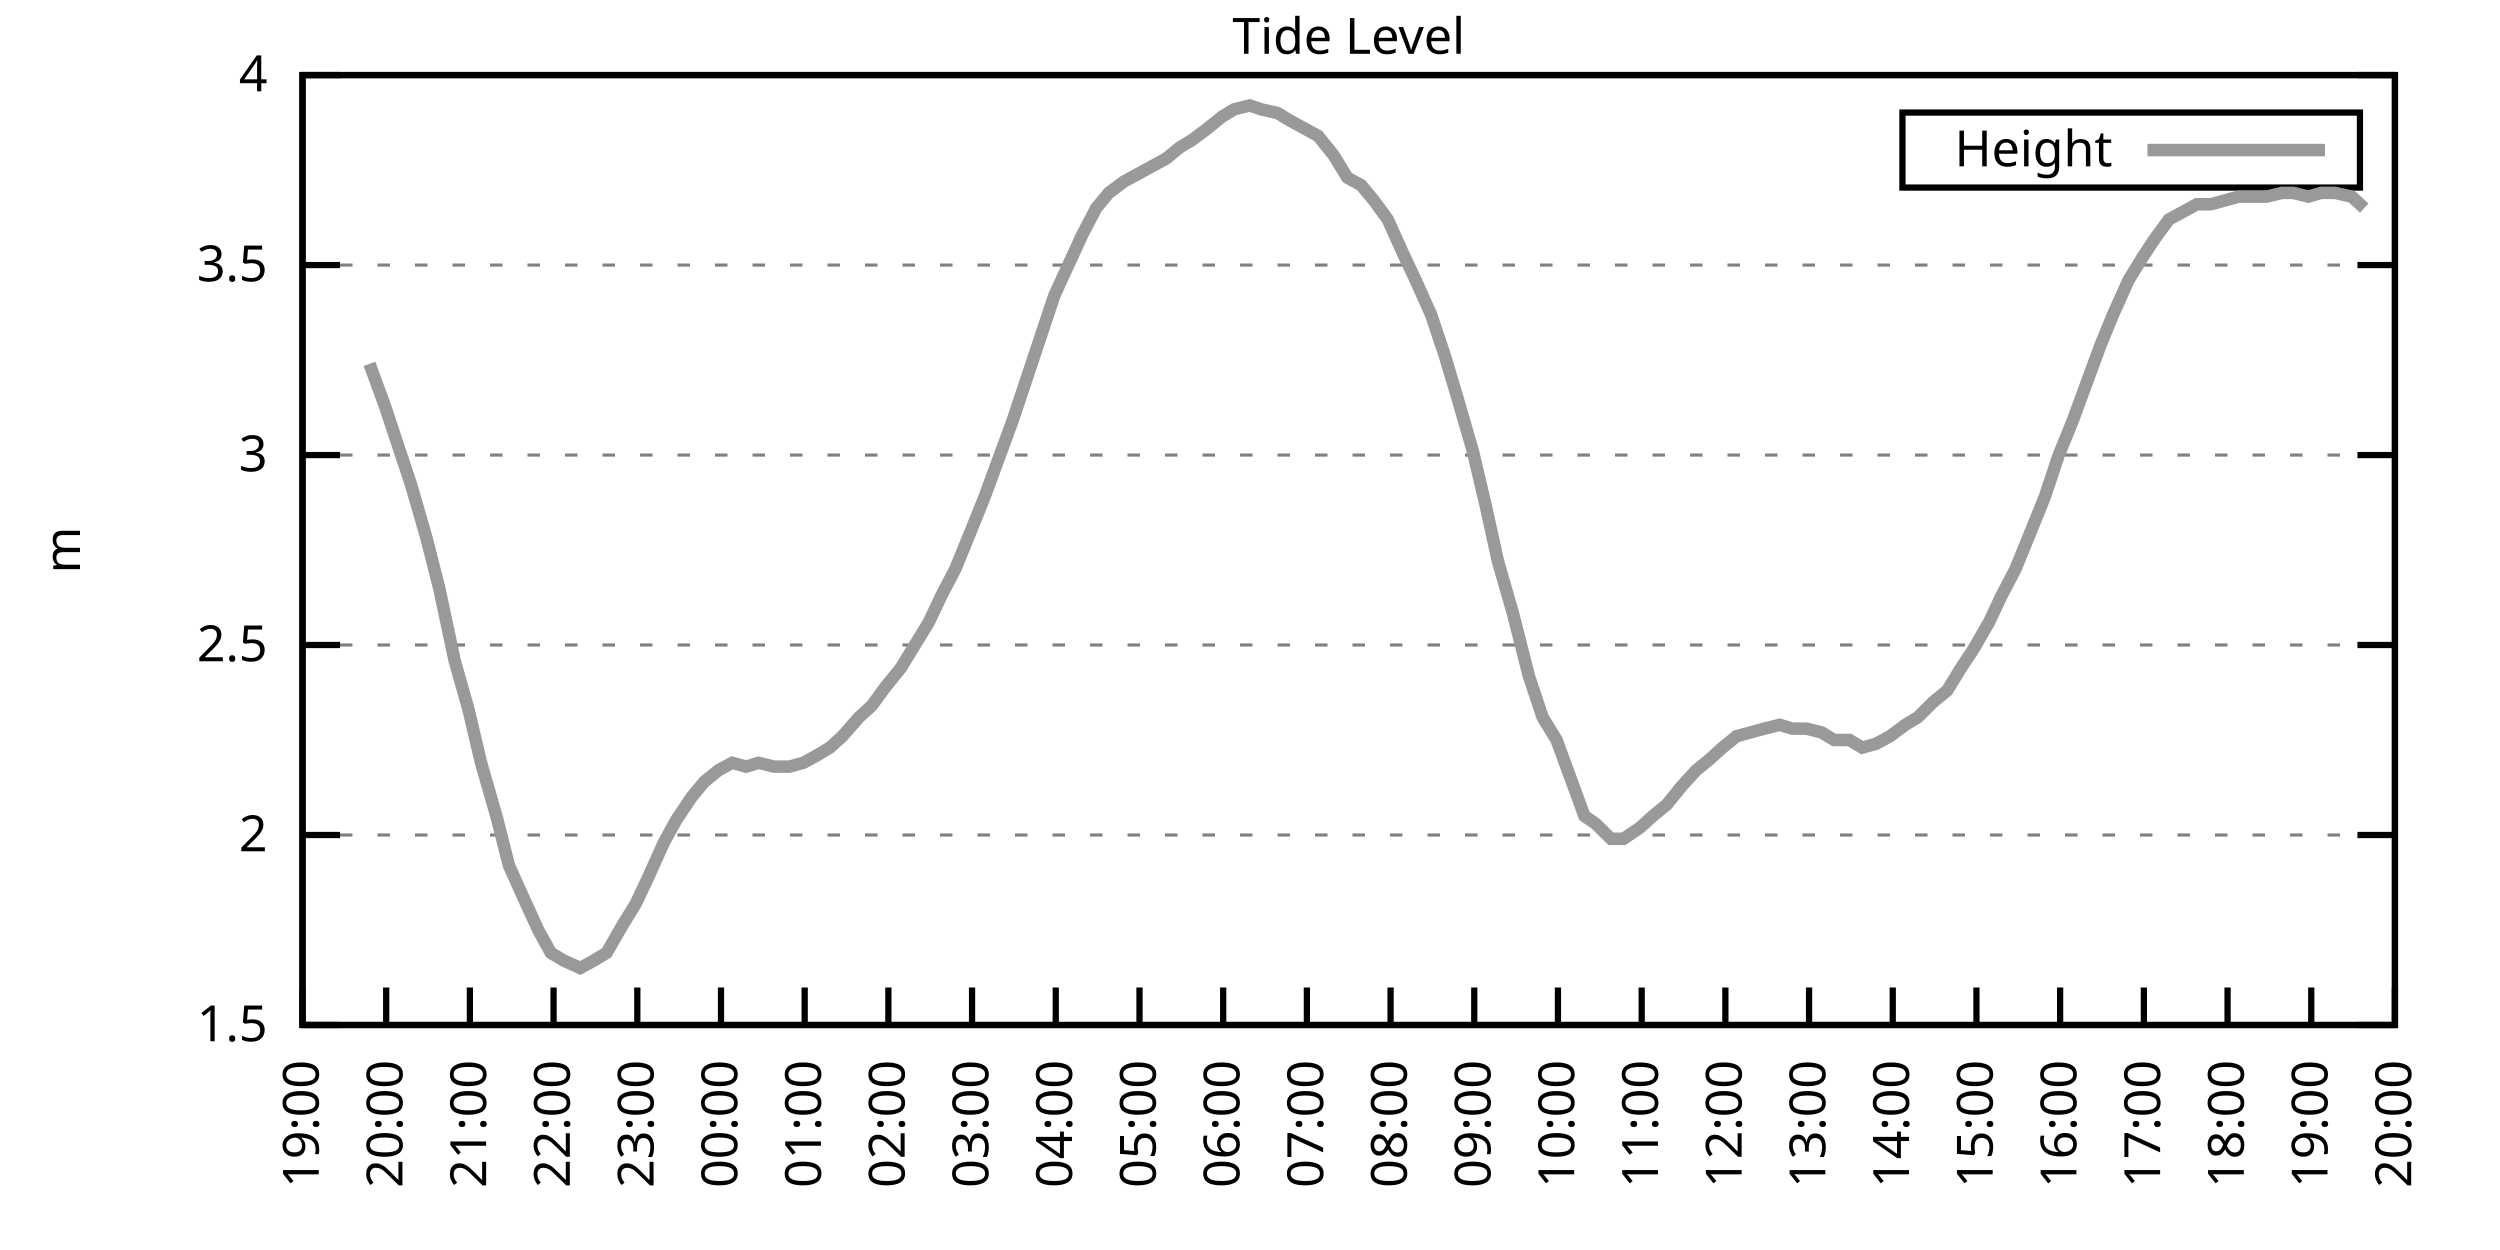
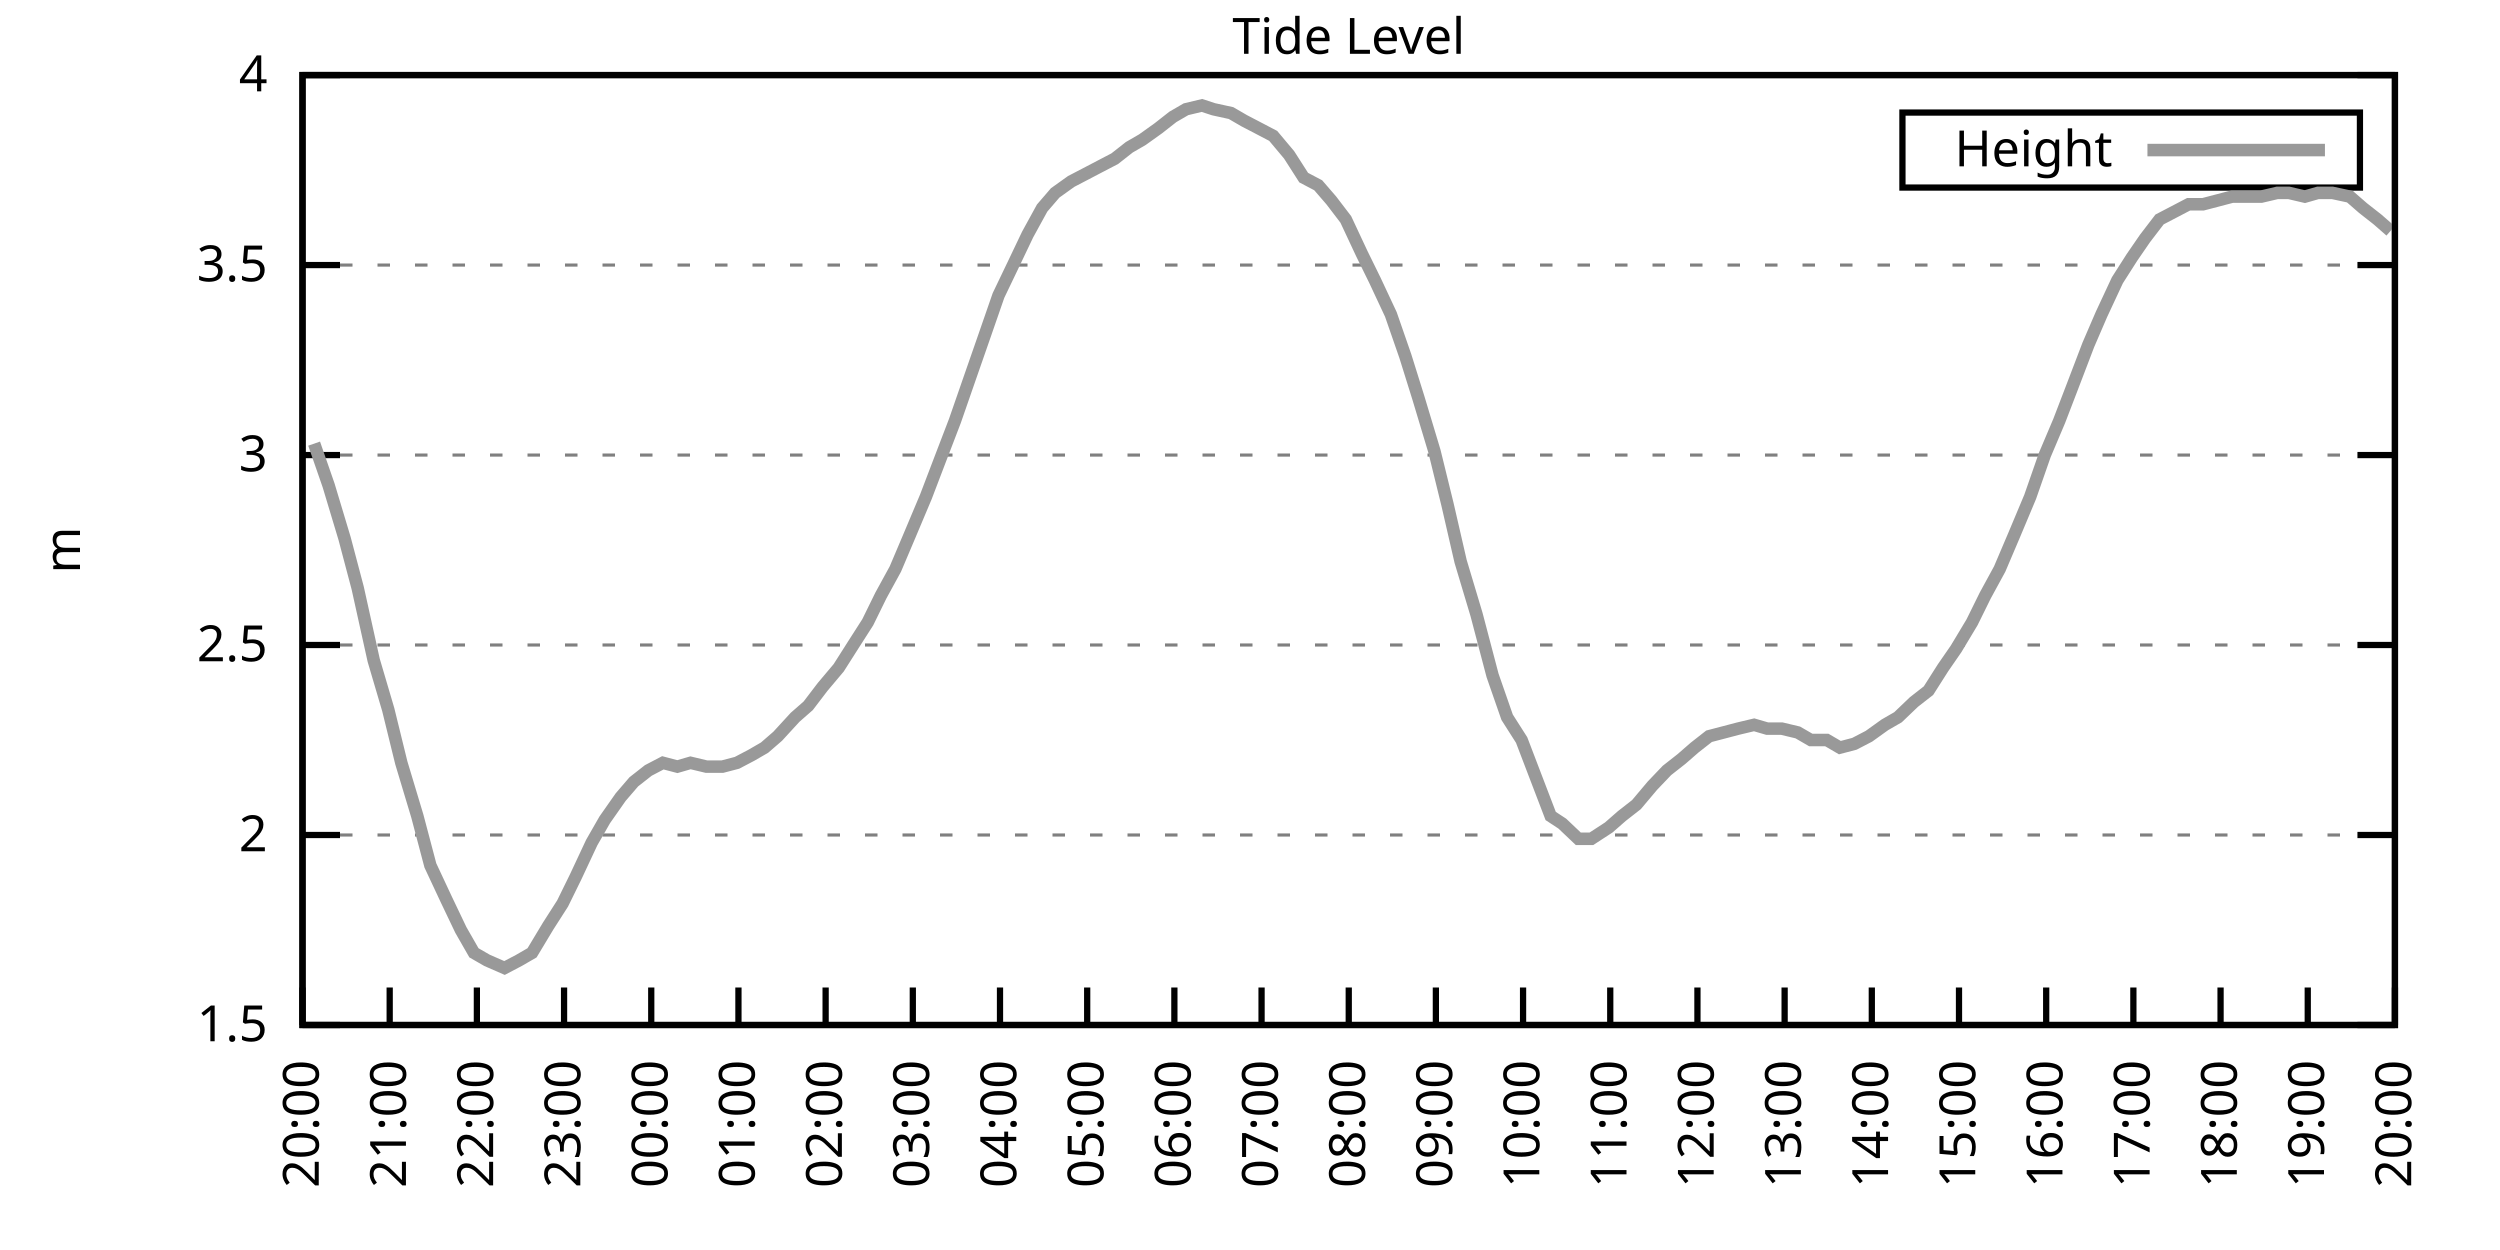
<svg xmlns="http://www.w3.org/2000/svg" xmlns:xlink="http://www.w3.org/1999/xlink" width="400" height="200" viewBox="0 0 400 200">
  <g id="gnuplot_canvas">
    <rect x="0" y="0" width="400" height="200" fill="none" />
    <defs>
      <circle id="gpDot" r="0.5" stroke-width="0.5" stroke="currentColor" />
      <path id="gpPt0" stroke-width="0.333" stroke="currentColor" d="M-1,0 h2 M0,-1 v2" />
      <path id="gpPt1" stroke-width="0.333" stroke="currentColor" d="M-1,-1 L1,1 M1,-1 L-1,1" />
      <path id="gpPt2" stroke-width="0.333" stroke="currentColor" d="M-1,0 L1,0 M0,-1 L0,1 M-1,-1 L1,1 M-1,1 L1,-1" />
      <rect id="gpPt3" stroke-width="0.333" stroke="currentColor" x="-1" y="-1" width="2" height="2" />
      <rect id="gpPt4" stroke-width="0.333" stroke="currentColor" fill="currentColor" x="-1" y="-1" width="2" height="2" />
      <circle id="gpPt5" stroke-width="0.333" stroke="currentColor" cx="0" cy="0" r="1" />
      <use xlink:href="#gpPt5" id="gpPt6" fill="currentColor" stroke="none" />
      <path id="gpPt7" stroke-width="0.333" stroke="currentColor" d="M0,-1.33 L-1.33,0.67 L1.33,0.67 z" />
      <use xlink:href="#gpPt7" id="gpPt8" fill="currentColor" stroke="none" />
      <use xlink:href="#gpPt7" id="gpPt9" stroke="currentColor" transform="rotate(180)" />
      <use xlink:href="#gpPt9" id="gpPt10" fill="currentColor" stroke="none" />
      <use xlink:href="#gpPt3" id="gpPt11" stroke="currentColor" transform="rotate(45)" />
      <use xlink:href="#gpPt11" id="gpPt12" fill="currentColor" stroke="none" />
      <path id="gpPt13" stroke-width="0.333" stroke="currentColor" d="M0,1.330 L1.265,0.411 L0.782,-1.067 L-0.782,-1.076 L-1.265,0.411 z" />
      <use xlink:href="#gpPt13" id="gpPt14" fill="currentColor" stroke="none" />
      <filter id="textbox" filterUnits="objectBoundingBox" x="0" y="0" height="1" width="1">
        <feFlood flood-color="white" flood-opacity="1" result="bgnd" />
        <feComposite in="SourceGraphic" in2="bgnd" operator="atop" />
      </filter>
      <filter id="greybox" filterUnits="objectBoundingBox" x="0" y="0" height="1" width="1">
        <feFlood flood-color="lightgrey" flood-opacity="1" result="grey" />
        <feComposite in="SourceGraphic" in2="grey" operator="atop" />
      </filter>
    </defs>
    <g fill="none" color="white" stroke="currentColor" stroke-width="1.00" stroke-linecap="butt" stroke-linejoin="miter">
</g>
    <g fill="none" color="black" stroke="currentColor" stroke-width="1.00" stroke-linecap="butt" stroke-linejoin="miter">
      <g stroke="none" shape-rendering="crispEdges">
        <polygon fill="rgb(255, 255, 255)" points="48.40,164.00 383.18,164.00 383.18,12.02 48.40,12.02 " />
      </g>
    </g>
    <g fill="none" color="black" stroke="currentColor" stroke-width="1.00" stroke-linecap="butt" stroke-linejoin="miter">
</g>
    <g fill="none" color="black" stroke="black" stroke-width="0.50" stroke-linecap="butt" stroke-linejoin="miter">
</g>
    <g fill="none" color="gray" stroke="currentColor" stroke-width="0.50" stroke-linecap="butt" stroke-linejoin="miter">
      <path stroke="gray" stroke-dasharray="2,4" class="gridline" d="M48.40,164.00 L383.19,164.00  " />
    </g>
    <g fill="none" color="gray" stroke="gray" stroke-width="1.00" stroke-linecap="butt" stroke-linejoin="miter">
</g>
    <g fill="none" color="black" stroke="currentColor" stroke-width="1.00" stroke-linecap="butt" stroke-linejoin="miter">
      <path stroke="black" d="M48.40,164.00 L54.40,164.00 M383.19,164.00 L377.19,164.00  " />
      <g transform="translate(42.80,166.60)" stroke="none" fill="black" font-family="Sans" font-size="8.00" text-anchor="end">
        <text>
          <tspan font-family="Sans"> 1.5</tspan>
        </text>
      </g>
    </g>
    <g fill="none" color="black" stroke="currentColor" stroke-width="1.00" stroke-linecap="butt" stroke-linejoin="miter">
</g>
    <g fill="none" color="black" stroke="black" stroke-width="0.50" stroke-linecap="butt" stroke-linejoin="miter">
</g>
    <g fill="none" color="gray" stroke="currentColor" stroke-width="0.50" stroke-linecap="butt" stroke-linejoin="miter">
      <path stroke="gray" stroke-dasharray="2,4" class="gridline" d="M48.40,133.60 L383.19,133.60  " />
    </g>
    <g fill="none" color="gray" stroke="gray" stroke-width="1.00" stroke-linecap="butt" stroke-linejoin="miter">
</g>
    <g fill="none" color="black" stroke="currentColor" stroke-width="1.00" stroke-linecap="butt" stroke-linejoin="miter">
      <path stroke="black" d="M48.40,133.60 L54.40,133.60 M383.19,133.60 L377.19,133.60  " />
      <g transform="translate(42.80,136.20)" stroke="none" fill="black" font-family="Sans" font-size="8.00" text-anchor="end">
        <text>
          <tspan font-family="Sans"> 2</tspan>
        </text>
      </g>
    </g>
    <g fill="none" color="black" stroke="currentColor" stroke-width="1.00" stroke-linecap="butt" stroke-linejoin="miter">
</g>
    <g fill="none" color="black" stroke="black" stroke-width="0.50" stroke-linecap="butt" stroke-linejoin="miter">
</g>
    <g fill="none" color="gray" stroke="currentColor" stroke-width="0.50" stroke-linecap="butt" stroke-linejoin="miter">
      <path stroke="gray" stroke-dasharray="2,4" class="gridline" d="M48.40,103.20 L383.19,103.20  " />
    </g>
    <g fill="none" color="gray" stroke="gray" stroke-width="1.00" stroke-linecap="butt" stroke-linejoin="miter">
</g>
    <g fill="none" color="black" stroke="currentColor" stroke-width="1.00" stroke-linecap="butt" stroke-linejoin="miter">
      <path stroke="black" d="M48.40,103.20 L54.40,103.20 M383.19,103.20 L377.19,103.20  " />
      <g transform="translate(42.80,105.80)" stroke="none" fill="black" font-family="Sans" font-size="8.00" text-anchor="end">
        <text>
          <tspan font-family="Sans"> 2.5</tspan>
        </text>
      </g>
    </g>
    <g fill="none" color="black" stroke="currentColor" stroke-width="1.00" stroke-linecap="butt" stroke-linejoin="miter">
</g>
    <g fill="none" color="black" stroke="black" stroke-width="0.50" stroke-linecap="butt" stroke-linejoin="miter">
</g>
    <g fill="none" color="gray" stroke="currentColor" stroke-width="0.50" stroke-linecap="butt" stroke-linejoin="miter">
      <path stroke="gray" stroke-dasharray="2,4" class="gridline" d="M48.40,72.81 L383.19,72.81  " />
    </g>
    <g fill="none" color="gray" stroke="gray" stroke-width="1.00" stroke-linecap="butt" stroke-linejoin="miter">
</g>
    <g fill="none" color="black" stroke="currentColor" stroke-width="1.00" stroke-linecap="butt" stroke-linejoin="miter">
      <path stroke="black" d="M48.40,72.81 L54.40,72.81 M383.19,72.81 L377.19,72.81  " />
      <g transform="translate(42.80,75.41)" stroke="none" fill="black" font-family="Sans" font-size="8.00" text-anchor="end">
        <text>
          <tspan font-family="Sans"> 3</tspan>
        </text>
      </g>
    </g>
    <g fill="none" color="black" stroke="currentColor" stroke-width="1.00" stroke-linecap="butt" stroke-linejoin="miter">
</g>
    <g fill="none" color="black" stroke="black" stroke-width="0.50" stroke-linecap="butt" stroke-linejoin="miter">
</g>
    <g fill="none" color="gray" stroke="currentColor" stroke-width="0.50" stroke-linecap="butt" stroke-linejoin="miter">
      <path stroke="gray" stroke-dasharray="2,4" class="gridline" d="M48.40,42.41 L383.19,42.41  " />
    </g>
    <g fill="none" color="gray" stroke="gray" stroke-width="1.00" stroke-linecap="butt" stroke-linejoin="miter">
</g>
    <g fill="none" color="black" stroke="currentColor" stroke-width="1.00" stroke-linecap="butt" stroke-linejoin="miter">
      <path stroke="black" d="M48.40,42.41 L54.40,42.41 M383.19,42.41 L377.19,42.41  " />
      <g transform="translate(42.80,45.01)" stroke="none" fill="black" font-family="Sans" font-size="8.00" text-anchor="end">
        <text>
          <tspan font-family="Sans"> 3.5</tspan>
        </text>
      </g>
    </g>
    <g fill="none" color="black" stroke="currentColor" stroke-width="1.00" stroke-linecap="butt" stroke-linejoin="miter">
</g>
    <g fill="none" color="black" stroke="black" stroke-width="0.50" stroke-linecap="butt" stroke-linejoin="miter">
</g>
    <g fill="none" color="gray" stroke="currentColor" stroke-width="0.50" stroke-linecap="butt" stroke-linejoin="miter">
      <path stroke="gray" stroke-dasharray="2,4" class="gridline" d="M48.40,12.01 L383.19,12.01  " />
    </g>
    <g fill="none" color="gray" stroke="gray" stroke-width="1.00" stroke-linecap="butt" stroke-linejoin="miter">
</g>
    <g fill="none" color="black" stroke="currentColor" stroke-width="1.00" stroke-linecap="butt" stroke-linejoin="miter">
      <path stroke="black" d="M48.40,12.01 L54.40,12.01 M383.19,12.01 L377.19,12.01  " />
      <g transform="translate(42.80,14.61)" stroke="none" fill="black" font-family="Sans" font-size="8.00" text-anchor="end">
        <text>
          <tspan font-family="Sans"> 4</tspan>
        </text>
      </g>
    </g>
    <g fill="none" color="black" stroke="currentColor" stroke-width="1.00" stroke-linecap="butt" stroke-linejoin="miter">
      <path stroke="black" d="M48.40,164.00 L48.40,158.00  " />
      <g transform="translate(51.00,169.60) rotate(270.00)" stroke="none" fill="black" font-family="Sans" font-size="8.00" text-anchor="end">
        <text>
-           <tspan font-family="Sans">19:00</tspan>
-         </text>
-       </g>
-     </g>
-     <g fill="none" color="black" stroke="currentColor" stroke-width="1.00" stroke-linecap="butt" stroke-linejoin="miter">
-       <path stroke="black" d="M61.79,164.00 L61.79,158.00  " />
-       <g transform="translate(64.39,169.60) rotate(270.00)" stroke="none" fill="black" font-family="Sans" font-size="8.00" text-anchor="end">
-         <text>
          <tspan font-family="Sans">20:00</tspan>
        </text>
      </g>
    </g>
    <g fill="none" color="black" stroke="currentColor" stroke-width="1.00" stroke-linecap="butt" stroke-linejoin="miter">
-       <path stroke="black" d="M75.18,164.00 L75.18,158.00  " />
-       <g transform="translate(77.78,169.60) rotate(270.00)" stroke="none" fill="black" font-family="Sans" font-size="8.00" text-anchor="end">
+       <path stroke="black" d="M62.35,164.00 L62.35,158.00  " />
+       <g transform="translate(64.95,169.60) rotate(270.00)" stroke="none" fill="black" font-family="Sans" font-size="8.00" text-anchor="end">
        <text>
          <tspan font-family="Sans">21:00</tspan>
        </text>
      </g>
    </g>
    <g fill="none" color="black" stroke="currentColor" stroke-width="1.00" stroke-linecap="butt" stroke-linejoin="miter">
-       <path stroke="black" d="M88.57,164.00 L88.57,158.00  " />
-       <g transform="translate(91.17,169.60) rotate(270.00)" stroke="none" fill="black" font-family="Sans" font-size="8.00" text-anchor="end">
+       <path stroke="black" d="M76.30,164.00 L76.30,158.00  " />
+       <g transform="translate(78.90,169.60) rotate(270.00)" stroke="none" fill="black" font-family="Sans" font-size="8.00" text-anchor="end">
        <text>
          <tspan font-family="Sans">22:00</tspan>
        </text>
      </g>
    </g>
    <g fill="none" color="black" stroke="currentColor" stroke-width="1.00" stroke-linecap="butt" stroke-linejoin="miter">
-       <path stroke="black" d="M101.97,164.00 L101.97,158.00  " />
-       <g transform="translate(104.57,169.60) rotate(270.00)" stroke="none" fill="black" font-family="Sans" font-size="8.00" text-anchor="end">
+       <path stroke="black" d="M90.25,164.00 L90.25,158.00  " />
+       <g transform="translate(92.85,169.60) rotate(270.00)" stroke="none" fill="black" font-family="Sans" font-size="8.00" text-anchor="end">
        <text>
          <tspan font-family="Sans">23:00</tspan>
        </text>
      </g>
    </g>
    <g fill="none" color="black" stroke="currentColor" stroke-width="1.00" stroke-linecap="butt" stroke-linejoin="miter">
-       <path stroke="black" d="M115.36,164.00 L115.36,158.00  " />
-       <g transform="translate(117.96,169.60) rotate(270.00)" stroke="none" fill="black" font-family="Sans" font-size="8.00" text-anchor="end">
+       <path stroke="black" d="M104.20,164.00 L104.20,158.00  " />
+       <g transform="translate(106.80,169.60) rotate(270.00)" stroke="none" fill="black" font-family="Sans" font-size="8.00" text-anchor="end">
        <text>
          <tspan font-family="Sans">00:00</tspan>
        </text>
      </g>
    </g>
    <g fill="none" color="black" stroke="currentColor" stroke-width="1.00" stroke-linecap="butt" stroke-linejoin="miter">
-       <path stroke="black" d="M128.75,164.00 L128.75,158.00  " />
-       <g transform="translate(131.35,169.60) rotate(270.00)" stroke="none" fill="black" font-family="Sans" font-size="8.00" text-anchor="end">
+       <path stroke="black" d="M118.15,164.00 L118.15,158.00  " />
+       <g transform="translate(120.75,169.60) rotate(270.00)" stroke="none" fill="black" font-family="Sans" font-size="8.00" text-anchor="end">
        <text>
          <tspan font-family="Sans">01:00</tspan>
        </text>
      </g>
    </g>
    <g fill="none" color="black" stroke="currentColor" stroke-width="1.00" stroke-linecap="butt" stroke-linejoin="miter">
-       <path stroke="black" d="M142.14,164.00 L142.14,158.00  " />
-       <g transform="translate(144.74,169.60) rotate(270.00)" stroke="none" fill="black" font-family="Sans" font-size="8.00" text-anchor="end">
+       <path stroke="black" d="M132.10,164.00 L132.10,158.00  " />
+       <g transform="translate(134.70,169.60) rotate(270.00)" stroke="none" fill="black" font-family="Sans" font-size="8.00" text-anchor="end">
        <text>
          <tspan font-family="Sans">02:00</tspan>
        </text>
      </g>
    </g>
    <g fill="none" color="black" stroke="currentColor" stroke-width="1.00" stroke-linecap="butt" stroke-linejoin="miter">
-       <path stroke="black" d="M155.53,164.00 L155.53,158.00  " />
-       <g transform="translate(158.13,169.60) rotate(270.00)" stroke="none" fill="black" font-family="Sans" font-size="8.00" text-anchor="end">
+       <path stroke="black" d="M146.05,164.00 L146.05,158.00  " />
+       <g transform="translate(148.65,169.60) rotate(270.00)" stroke="none" fill="black" font-family="Sans" font-size="8.00" text-anchor="end">
        <text>
          <tspan font-family="Sans">03:00</tspan>
        </text>
      </g>
    </g>
    <g fill="none" color="black" stroke="currentColor" stroke-width="1.00" stroke-linecap="butt" stroke-linejoin="miter">
-       <path stroke="black" d="M168.92,164.00 L168.92,158.00  " />
-       <g transform="translate(171.52,169.60) rotate(270.00)" stroke="none" fill="black" font-family="Sans" font-size="8.00" text-anchor="end">
+       <path stroke="black" d="M160.00,164.00 L160.00,158.00  " />
+       <g transform="translate(162.60,169.60) rotate(270.00)" stroke="none" fill="black" font-family="Sans" font-size="8.00" text-anchor="end">
        <text>
          <tspan font-family="Sans">04:00</tspan>
        </text>
      </g>
    </g>
    <g fill="none" color="black" stroke="currentColor" stroke-width="1.00" stroke-linecap="butt" stroke-linejoin="miter">
-       <path stroke="black" d="M182.32,164.00 L182.32,158.00  " />
-       <g transform="translate(184.92,169.60) rotate(270.00)" stroke="none" fill="black" font-family="Sans" font-size="8.00" text-anchor="end">
+       <path stroke="black" d="M173.95,164.00 L173.95,158.00  " />
+       <g transform="translate(176.55,169.60) rotate(270.00)" stroke="none" fill="black" font-family="Sans" font-size="8.00" text-anchor="end">
        <text>
          <tspan font-family="Sans">05:00</tspan>
        </text>
      </g>
    </g>
    <g fill="none" color="black" stroke="currentColor" stroke-width="1.00" stroke-linecap="butt" stroke-linejoin="miter">
-       <path stroke="black" d="M195.71,164.00 L195.71,158.00  " />
-       <g transform="translate(198.31,169.60) rotate(270.00)" stroke="none" fill="black" font-family="Sans" font-size="8.00" text-anchor="end">
+       <path stroke="black" d="M187.90,164.00 L187.90,158.00  " />
+       <g transform="translate(190.50,169.60) rotate(270.00)" stroke="none" fill="black" font-family="Sans" font-size="8.00" text-anchor="end">
        <text>
          <tspan font-family="Sans">06:00</tspan>
        </text>
      </g>
    </g>
    <g fill="none" color="black" stroke="currentColor" stroke-width="1.00" stroke-linecap="butt" stroke-linejoin="miter">
-       <path stroke="black" d="M209.10,164.00 L209.10,158.00  " />
-       <g transform="translate(211.70,169.60) rotate(270.00)" stroke="none" fill="black" font-family="Sans" font-size="8.00" text-anchor="end">
+       <path stroke="black" d="M201.85,164.00 L201.85,158.00  " />
+       <g transform="translate(204.45,169.60) rotate(270.00)" stroke="none" fill="black" font-family="Sans" font-size="8.00" text-anchor="end">
        <text>
          <tspan font-family="Sans">07:00</tspan>
        </text>
      </g>
    </g>
    <g fill="none" color="black" stroke="currentColor" stroke-width="1.00" stroke-linecap="butt" stroke-linejoin="miter">
-       <path stroke="black" d="M222.49,164.00 L222.49,158.00  " />
-       <g transform="translate(225.09,169.60) rotate(270.00)" stroke="none" fill="black" font-family="Sans" font-size="8.00" text-anchor="end">
+       <path stroke="black" d="M215.80,164.00 L215.80,158.00  " />
+       <g transform="translate(218.40,169.60) rotate(270.00)" stroke="none" fill="black" font-family="Sans" font-size="8.00" text-anchor="end">
        <text>
          <tspan font-family="Sans">08:00</tspan>
        </text>
      </g>
    </g>
    <g fill="none" color="black" stroke="currentColor" stroke-width="1.00" stroke-linecap="butt" stroke-linejoin="miter">
-       <path stroke="black" d="M235.88,164.00 L235.88,158.00  " />
-       <g transform="translate(238.48,169.60) rotate(270.00)" stroke="none" fill="black" font-family="Sans" font-size="8.00" text-anchor="end">
+       <path stroke="black" d="M229.74,164.00 L229.74,158.00  " />
+       <g transform="translate(232.34,169.60) rotate(270.00)" stroke="none" fill="black" font-family="Sans" font-size="8.00" text-anchor="end">
        <text>
          <tspan font-family="Sans">09:00</tspan>
        </text>
      </g>
    </g>
    <g fill="none" color="black" stroke="currentColor" stroke-width="1.00" stroke-linecap="butt" stroke-linejoin="miter">
-       <path stroke="black" d="M249.27,164.00 L249.27,158.00  " />
-       <g transform="translate(251.87,169.60) rotate(270.00)" stroke="none" fill="black" font-family="Sans" font-size="8.00" text-anchor="end">
+       <path stroke="black" d="M243.69,164.00 L243.69,158.00  " />
+       <g transform="translate(246.29,169.60) rotate(270.00)" stroke="none" fill="black" font-family="Sans" font-size="8.00" text-anchor="end">
        <text>
          <tspan font-family="Sans">10:00</tspan>
        </text>
      </g>
    </g>
    <g fill="none" color="black" stroke="currentColor" stroke-width="1.00" stroke-linecap="butt" stroke-linejoin="miter">
-       <path stroke="black" d="M262.67,164.00 L262.67,158.00  " />
-       <g transform="translate(265.27,169.60) rotate(270.00)" stroke="none" fill="black" font-family="Sans" font-size="8.00" text-anchor="end">
+       <path stroke="black" d="M257.64,164.00 L257.64,158.00  " />
+       <g transform="translate(260.24,169.60) rotate(270.00)" stroke="none" fill="black" font-family="Sans" font-size="8.00" text-anchor="end">
        <text>
          <tspan font-family="Sans">11:00</tspan>
        </text>
      </g>
    </g>
    <g fill="none" color="black" stroke="currentColor" stroke-width="1.00" stroke-linecap="butt" stroke-linejoin="miter">
-       <path stroke="black" d="M276.06,164.00 L276.06,158.00  " />
-       <g transform="translate(278.66,169.60) rotate(270.00)" stroke="none" fill="black" font-family="Sans" font-size="8.00" text-anchor="end">
+       <path stroke="black" d="M271.59,164.00 L271.59,158.00  " />
+       <g transform="translate(274.19,169.60) rotate(270.00)" stroke="none" fill="black" font-family="Sans" font-size="8.00" text-anchor="end">
        <text>
          <tspan font-family="Sans">12:00</tspan>
        </text>
      </g>
    </g>
    <g fill="none" color="black" stroke="currentColor" stroke-width="1.00" stroke-linecap="butt" stroke-linejoin="miter">
-       <path stroke="black" d="M289.45,164.00 L289.45,158.00  " />
-       <g transform="translate(292.05,169.60) rotate(270.00)" stroke="none" fill="black" font-family="Sans" font-size="8.00" text-anchor="end">
+       <path stroke="black" d="M285.54,164.00 L285.54,158.00  " />
+       <g transform="translate(288.14,169.60) rotate(270.00)" stroke="none" fill="black" font-family="Sans" font-size="8.00" text-anchor="end">
        <text>
          <tspan font-family="Sans">13:00</tspan>
        </text>
      </g>
    </g>
    <g fill="none" color="black" stroke="currentColor" stroke-width="1.00" stroke-linecap="butt" stroke-linejoin="miter">
-       <path stroke="black" d="M302.84,164.00 L302.84,158.00  " />
-       <g transform="translate(305.44,169.60) rotate(270.00)" stroke="none" fill="black" font-family="Sans" font-size="8.00" text-anchor="end">
+       <path stroke="black" d="M299.49,164.00 L299.49,158.00  " />
+       <g transform="translate(302.09,169.60) rotate(270.00)" stroke="none" fill="black" font-family="Sans" font-size="8.00" text-anchor="end">
        <text>
          <tspan font-family="Sans">14:00</tspan>
        </text>
      </g>
    </g>
    <g fill="none" color="black" stroke="currentColor" stroke-width="1.00" stroke-linecap="butt" stroke-linejoin="miter">
-       <path stroke="black" d="M316.23,164.00 L316.23,158.00  " />
-       <g transform="translate(318.83,169.60) rotate(270.00)" stroke="none" fill="black" font-family="Sans" font-size="8.00" text-anchor="end">
+       <path stroke="black" d="M313.44,164.00 L313.44,158.00  " />
+       <g transform="translate(316.04,169.60) rotate(270.00)" stroke="none" fill="black" font-family="Sans" font-size="8.00" text-anchor="end">
        <text>
          <tspan font-family="Sans">15:00</tspan>
        </text>
      </g>
    </g>
    <g fill="none" color="black" stroke="currentColor" stroke-width="1.00" stroke-linecap="butt" stroke-linejoin="miter">
-       <path stroke="black" d="M329.62,164.00 L329.62,158.00  " />
-       <g transform="translate(332.22,169.60) rotate(270.00)" stroke="none" fill="black" font-family="Sans" font-size="8.00" text-anchor="end">
+       <path stroke="black" d="M327.39,164.00 L327.39,158.00  " />
+       <g transform="translate(329.99,169.60) rotate(270.00)" stroke="none" fill="black" font-family="Sans" font-size="8.00" text-anchor="end">
        <text>
          <tspan font-family="Sans">16:00</tspan>
        </text>
      </g>
    </g>
    <g fill="none" color="black" stroke="currentColor" stroke-width="1.00" stroke-linecap="butt" stroke-linejoin="miter">
-       <path stroke="black" d="M343.02,164.00 L343.02,158.00  " />
-       <g transform="translate(345.62,169.60) rotate(270.00)" stroke="none" fill="black" font-family="Sans" font-size="8.00" text-anchor="end">
+       <path stroke="black" d="M341.34,164.00 L341.34,158.00  " />
+       <g transform="translate(343.94,169.60) rotate(270.00)" stroke="none" fill="black" font-family="Sans" font-size="8.00" text-anchor="end">
        <text>
          <tspan font-family="Sans">17:00</tspan>
        </text>
      </g>
    </g>
    <g fill="none" color="black" stroke="currentColor" stroke-width="1.00" stroke-linecap="butt" stroke-linejoin="miter">
-       <path stroke="black" d="M356.41,164.00 L356.41,158.00  " />
-       <g transform="translate(359.01,169.60) rotate(270.00)" stroke="none" fill="black" font-family="Sans" font-size="8.00" text-anchor="end">
+       <path stroke="black" d="M355.29,164.00 L355.29,158.00  " />
+       <g transform="translate(357.89,169.60) rotate(270.00)" stroke="none" fill="black" font-family="Sans" font-size="8.00" text-anchor="end">
        <text>
          <tspan font-family="Sans">18:00</tspan>
        </text>
      </g>
    </g>
    <g fill="none" color="black" stroke="currentColor" stroke-width="1.00" stroke-linecap="butt" stroke-linejoin="miter">
-       <path stroke="black" d="M369.80,164.00 L369.80,158.00  " />
-       <g transform="translate(372.40,169.60) rotate(270.00)" stroke="none" fill="black" font-family="Sans" font-size="8.00" text-anchor="end">
+       <path stroke="black" d="M369.24,164.00 L369.24,158.00  " />
+       <g transform="translate(371.84,169.60) rotate(270.00)" stroke="none" fill="black" font-family="Sans" font-size="8.00" text-anchor="end">
        <text>
          <tspan font-family="Sans">19:00</tspan>
        </text>
      </g>
    </g>
    <g fill="none" color="black" stroke="currentColor" stroke-width="1.00" stroke-linecap="butt" stroke-linejoin="miter">
      <path stroke="black" d="M383.19,164.00 L383.19,158.00  " />
      <g transform="translate(385.79,169.60) rotate(270.00)" stroke="none" fill="black" font-family="Sans" font-size="8.00" text-anchor="end">
        <text>
          <tspan font-family="Sans">20:00</tspan>
        </text>
      </g>
    </g>
    <g fill="none" color="black" stroke="currentColor" stroke-width="1.00" stroke-linecap="butt" stroke-linejoin="miter">
</g>
    <g fill="none" color="black" stroke="currentColor" stroke-width="1.00" stroke-linecap="butt" stroke-linejoin="miter">
      <path stroke="black" d="M48.40,12.01 L48.40,164.00 L383.19,164.00 L383.19,12.01 L48.40,12.01 Z  " />
    </g>
    <g fill="none" color="black" stroke="currentColor" stroke-width="1.00" stroke-linecap="butt" stroke-linejoin="miter">
</g>
    <g fill="none" color="black" stroke="currentColor" stroke-width="1.00" stroke-linecap="butt" stroke-linejoin="miter">
      <path stroke="black" d="M304.39,30.01 L304.39,18.01 L377.59,18.01 L377.59,30.01 L304.39,30.01 Z  " />
    </g>
    <g id="Tide_level_plot_1">
      <g fill="none" color="white" stroke="black" stroke-width="2.00" stroke-linecap="butt" stroke-linejoin="miter">
</g>
      <g fill="none" color="black" stroke="currentColor" stroke-width="2.00" stroke-linecap="butt" stroke-linejoin="miter">
        <g transform="translate(337.99,26.61)" stroke="none" fill="black" font-family="Sans" font-size="8.00" text-anchor="end">
          <text>
            <tspan font-family="Sans">Height</tspan>
          </text>
        </g>
      </g>
      <g fill="none" color="black" stroke="currentColor" stroke-width="2.00" stroke-linecap="butt" stroke-linejoin="miter">
-         <path stroke="rgb(153, 153, 153)" d="M343.59,24.01 L371.99,24.01 M59.11,58.21 L61.57,64.90 L63.58,70.98 L65.81,77.67 L68.26,86.18 L70.27,94.08   L72.73,105.64 L74.96,113.54 L76.97,122.05 L79.42,130.56 L81.43,138.47 L83.89,143.94 L86.12,148.80 L88.13,152.45   L90.14,153.66 L92.82,154.88 L95.05,153.66 L97.06,152.45 L99.51,148.19 L101.74,144.55 L103.75,140.29 L106.21,134.82   L108.22,131.17 L110.67,127.52 L112.68,125.09 L114.91,123.27 L117.14,122.05 L119.38,122.66 L121.38,122.05 L123.84,122.66   L126.29,122.66 L128.53,122.05 L130.76,120.83 L132.77,119.62 L134.78,117.80 L137.45,114.76 L139.46,112.93 L141.69,109.89   L144.15,106.85 L146.38,103.20 L148.61,99.56 L150.62,95.30 L152.85,91.04 L155.09,85.57 L157.54,79.49 L159.77,73.41   L162.01,67.33 L164.24,60.65 L166.47,53.96 L168.70,47.27 L170.93,42.41 L173.17,37.54 L175.40,33.29 L177.41,30.86   L179.86,29.03 L182.09,27.82 L184.32,26.60 L186.56,25.39 L188.79,23.56 L190.80,22.35 L193.25,20.52 L195.48,18.70   L197.49,17.48 L199.95,16.87 L201.73,17.48 L204.41,18.09 L206.42,19.31 L208.65,20.52 L210.88,21.74 L213.34,24.78   L215.57,28.42 L217.80,29.64 L219.81,32.07 L222.04,35.11 L224.50,40.58 L226.51,44.84 L228.96,50.31 L231.20,57.00   L233.20,63.69 L235.66,72.20 L237.67,80.71 L239.68,89.83 L242.13,98.34 L244.59,108.07 L246.82,114.76 L249.05,118.40   L251.06,123.87 L253.51,130.56 L255.30,131.78 L257.76,134.21 L259.76,134.21 L262.44,132.39 L264.45,130.56 L266.68,128.74   L269.14,125.70 L271.37,123.27 L273.60,121.44 L275.61,119.62 L277.84,117.80 L280.07,117.19 L282.31,116.58 L284.76,115.97   L286.77,116.58 L289.00,116.58 L291.46,117.19 L293.47,118.40 L295.92,118.40 L297.93,119.62 L300.16,119.01 L302.39,117.80   L304.85,115.97 L306.86,114.76 L309.31,112.32 L311.54,110.50 L313.78,106.85 L315.79,103.81 L318.24,99.56 L320.25,95.30   L322.48,91.04 L324.71,85.57 L327.17,79.49 L329.40,72.81 L331.63,67.33 L333.64,61.86 L336.10,55.18 L338.10,50.31   L340.56,44.84 L342.79,41.19 L344.80,38.15 L347.03,35.11 L349.26,33.90 L351.50,32.68 L353.73,32.68 L355.96,32.07   L358.19,31.46 L360.65,31.46 L362.66,31.46 L365.11,30.86 L366.90,30.86 L369.35,31.46 L371.36,30.86 L373.59,30.86   L376.27,31.46 L378.28,33.29  " />
+         <path stroke="rgb(153, 153, 153)" d="M343.59,24.01 L371.99,24.01 M50.26,70.98 L52.58,77.67 L55.14,86.18 L57.23,94.08 L59.79,105.64 L62.12,113.54   L64.21,122.05 L66.77,130.56 L68.86,138.47 L71.42,143.94 L73.74,148.80 L75.83,152.45 L77.93,153.66 L80.72,154.88   L83.04,153.66 L85.13,152.45 L87.69,148.19 L90.02,144.55 L92.11,140.29 L94.67,134.82 L96.76,131.17 L99.32,127.52   L101.41,125.09 L103.73,123.27 L106.06,122.05 L108.38,122.66 L110.48,122.05 L113.03,122.66 L115.59,122.66 L117.92,122.05   L120.24,120.83 L122.33,119.62 L124.43,117.80 L127.22,114.76 L129.31,112.93 L131.63,109.89 L134.19,106.85 L136.51,103.20   L138.84,99.56 L140.93,95.30 L143.26,91.04 L145.58,85.57 L148.14,79.49 L150.46,73.41 L152.79,67.33 L155.11,60.65   L157.44,53.96 L159.76,47.27 L162.09,42.41 L164.41,37.54 L166.74,33.29 L168.83,30.86 L171.39,29.03 L173.71,27.82   L176.04,26.60 L178.36,25.39 L180.69,23.56 L182.78,22.35 L185.34,20.52 L187.66,18.70 L189.76,17.48 L192.31,16.87   L194.17,17.48 L196.96,18.09 L199.06,19.31 L201.38,20.52 L203.71,21.74 L206.26,24.78 L208.59,28.42 L210.91,29.64   L213.01,32.07 L215.33,35.11 L217.89,40.58 L219.98,44.84 L222.54,50.31 L224.86,57.00 L226.95,63.69 L229.51,72.20   L231.60,80.71 L233.70,89.83 L236.25,98.34 L238.81,108.07 L241.14,114.76 L243.46,118.40 L245.55,123.87 L248.11,130.56   L249.97,131.78 L252.53,134.21 L254.62,134.21 L257.41,132.39 L259.50,130.56 L261.83,128.74 L264.39,125.70 L266.71,123.27   L269.04,121.44 L271.13,119.62 L273.45,117.80 L275.78,117.19 L278.10,116.58 L280.66,115.97 L282.75,116.58 L285.08,116.58   L287.64,117.19 L289.73,118.40 L292.29,118.40 L294.38,119.62 L296.70,119.01 L299.03,117.80 L301.58,115.97 L303.68,114.76   L306.23,112.32 L308.56,110.50 L310.88,106.85 L312.98,103.81 L315.53,99.56 L317.63,95.30 L319.95,91.04 L322.28,85.57   L324.83,79.49 L327.16,72.81 L329.48,67.33 L331.58,61.86 L334.13,55.18 L336.23,50.31 L338.78,44.84 L341.11,41.19   L343.20,38.15 L345.53,35.11 L347.85,33.90 L350.18,32.68 L352.50,32.68 L354.83,32.07 L357.15,31.46 L359.71,31.46   L361.80,31.46 L364.36,30.86 L366.22,30.86 L368.78,31.46 L370.87,30.86 L373.19,30.86 L375.98,31.46 L378.08,33.29   L380.40,35.11 L382.49,36.94  " />
      </g>
    </g>
    <g fill="none" color="black" stroke="currentColor" stroke-width="2.00" stroke-linecap="butt" stroke-linejoin="miter">
</g>
    <g fill="none" color="black" stroke="black" stroke-width="1.00" stroke-linecap="butt" stroke-linejoin="miter">
</g>
    <g fill="none" color="black" stroke="currentColor" stroke-width="1.00" stroke-linecap="butt" stroke-linejoin="miter">
      <path stroke="black" d="M48.40,12.01 L48.40,164.00 L383.19,164.00 L383.19,12.01 L48.40,12.01 Z  " />
      <g transform="translate(12.80,88.01) rotate(270.00)" stroke="none" fill="black" font-family="Sans" font-size="8.00" text-anchor="middle">
        <text>
          <tspan font-family="Sans">m</tspan>
        </text>
      </g>
    </g>
    <g fill="none" color="black" stroke="currentColor" stroke-width="1.00" stroke-linecap="butt" stroke-linejoin="miter">
</g>
    <g fill="none" color="black" stroke="currentColor" stroke-width="1.00" stroke-linecap="butt" stroke-linejoin="miter">
      <g transform="translate(215.79,8.61)" stroke="none" fill="black" font-family="Sans" font-size="8.00" text-anchor="middle">
        <text>
          <tspan font-family="Sans">Tide Level</tspan>
        </text>
      </g>
    </g>
    <g fill="none" color="black" stroke="currentColor" stroke-width="1.00" stroke-linecap="butt" stroke-linejoin="miter">
</g>
  </g>
</svg>
